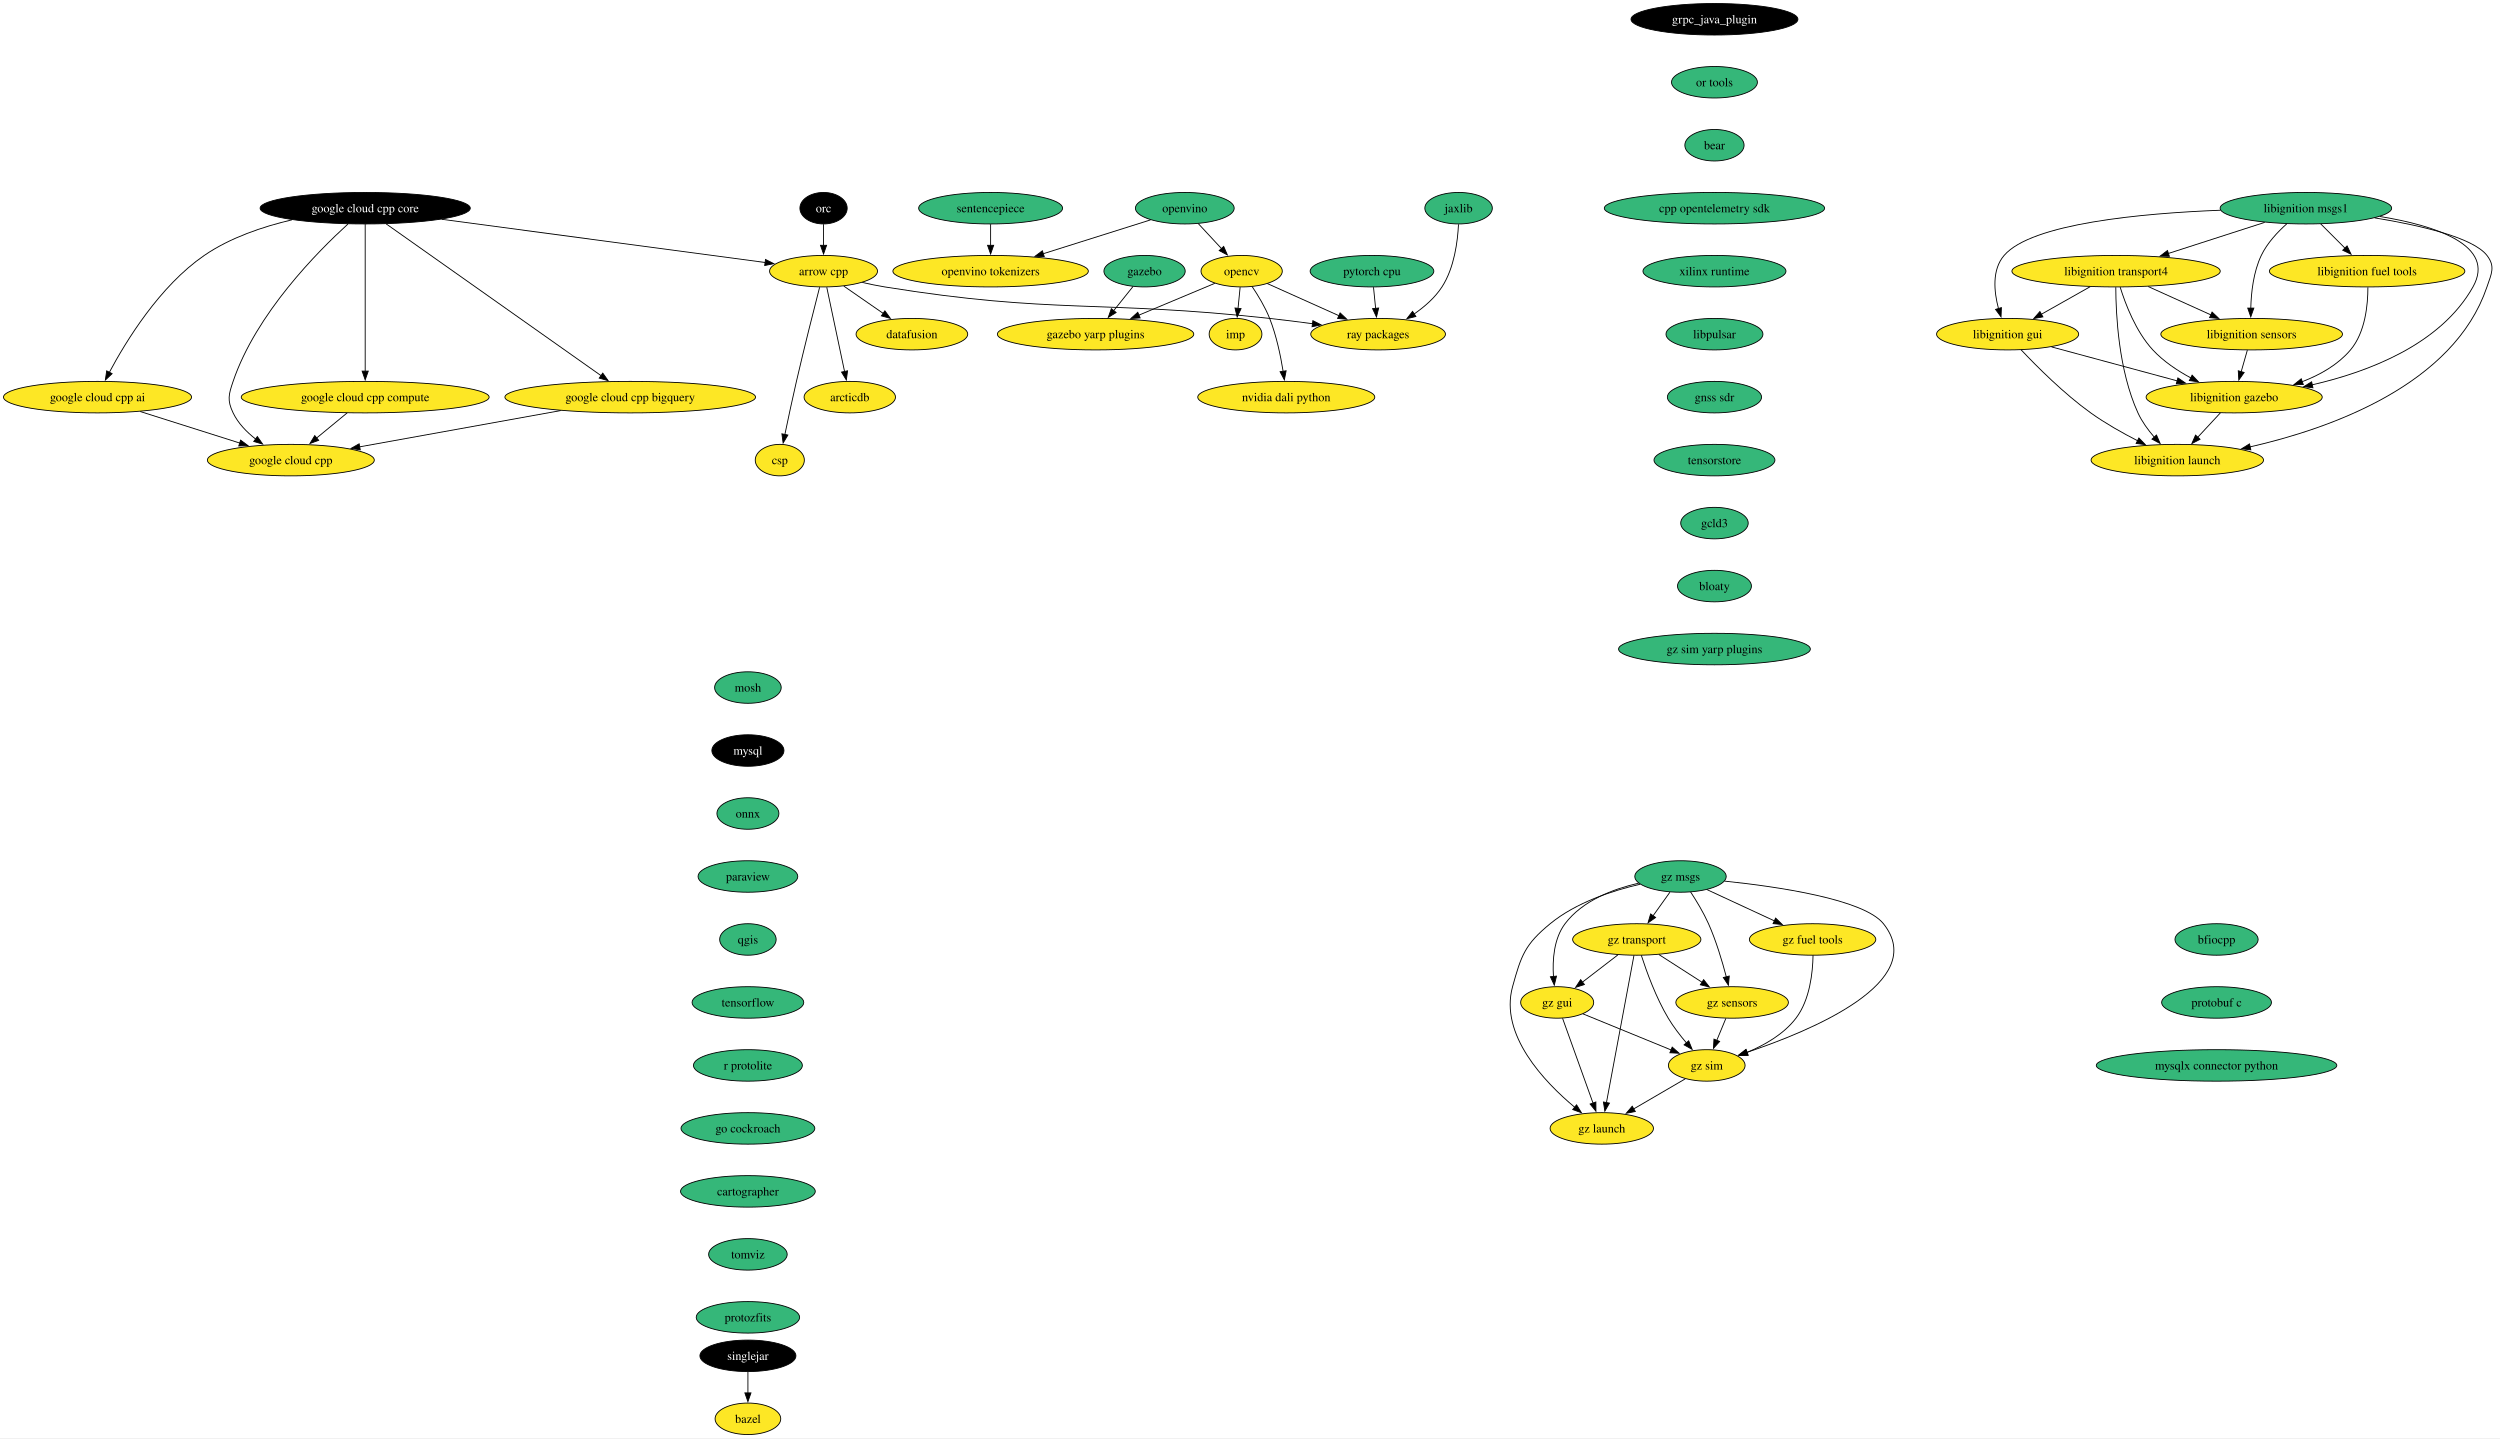
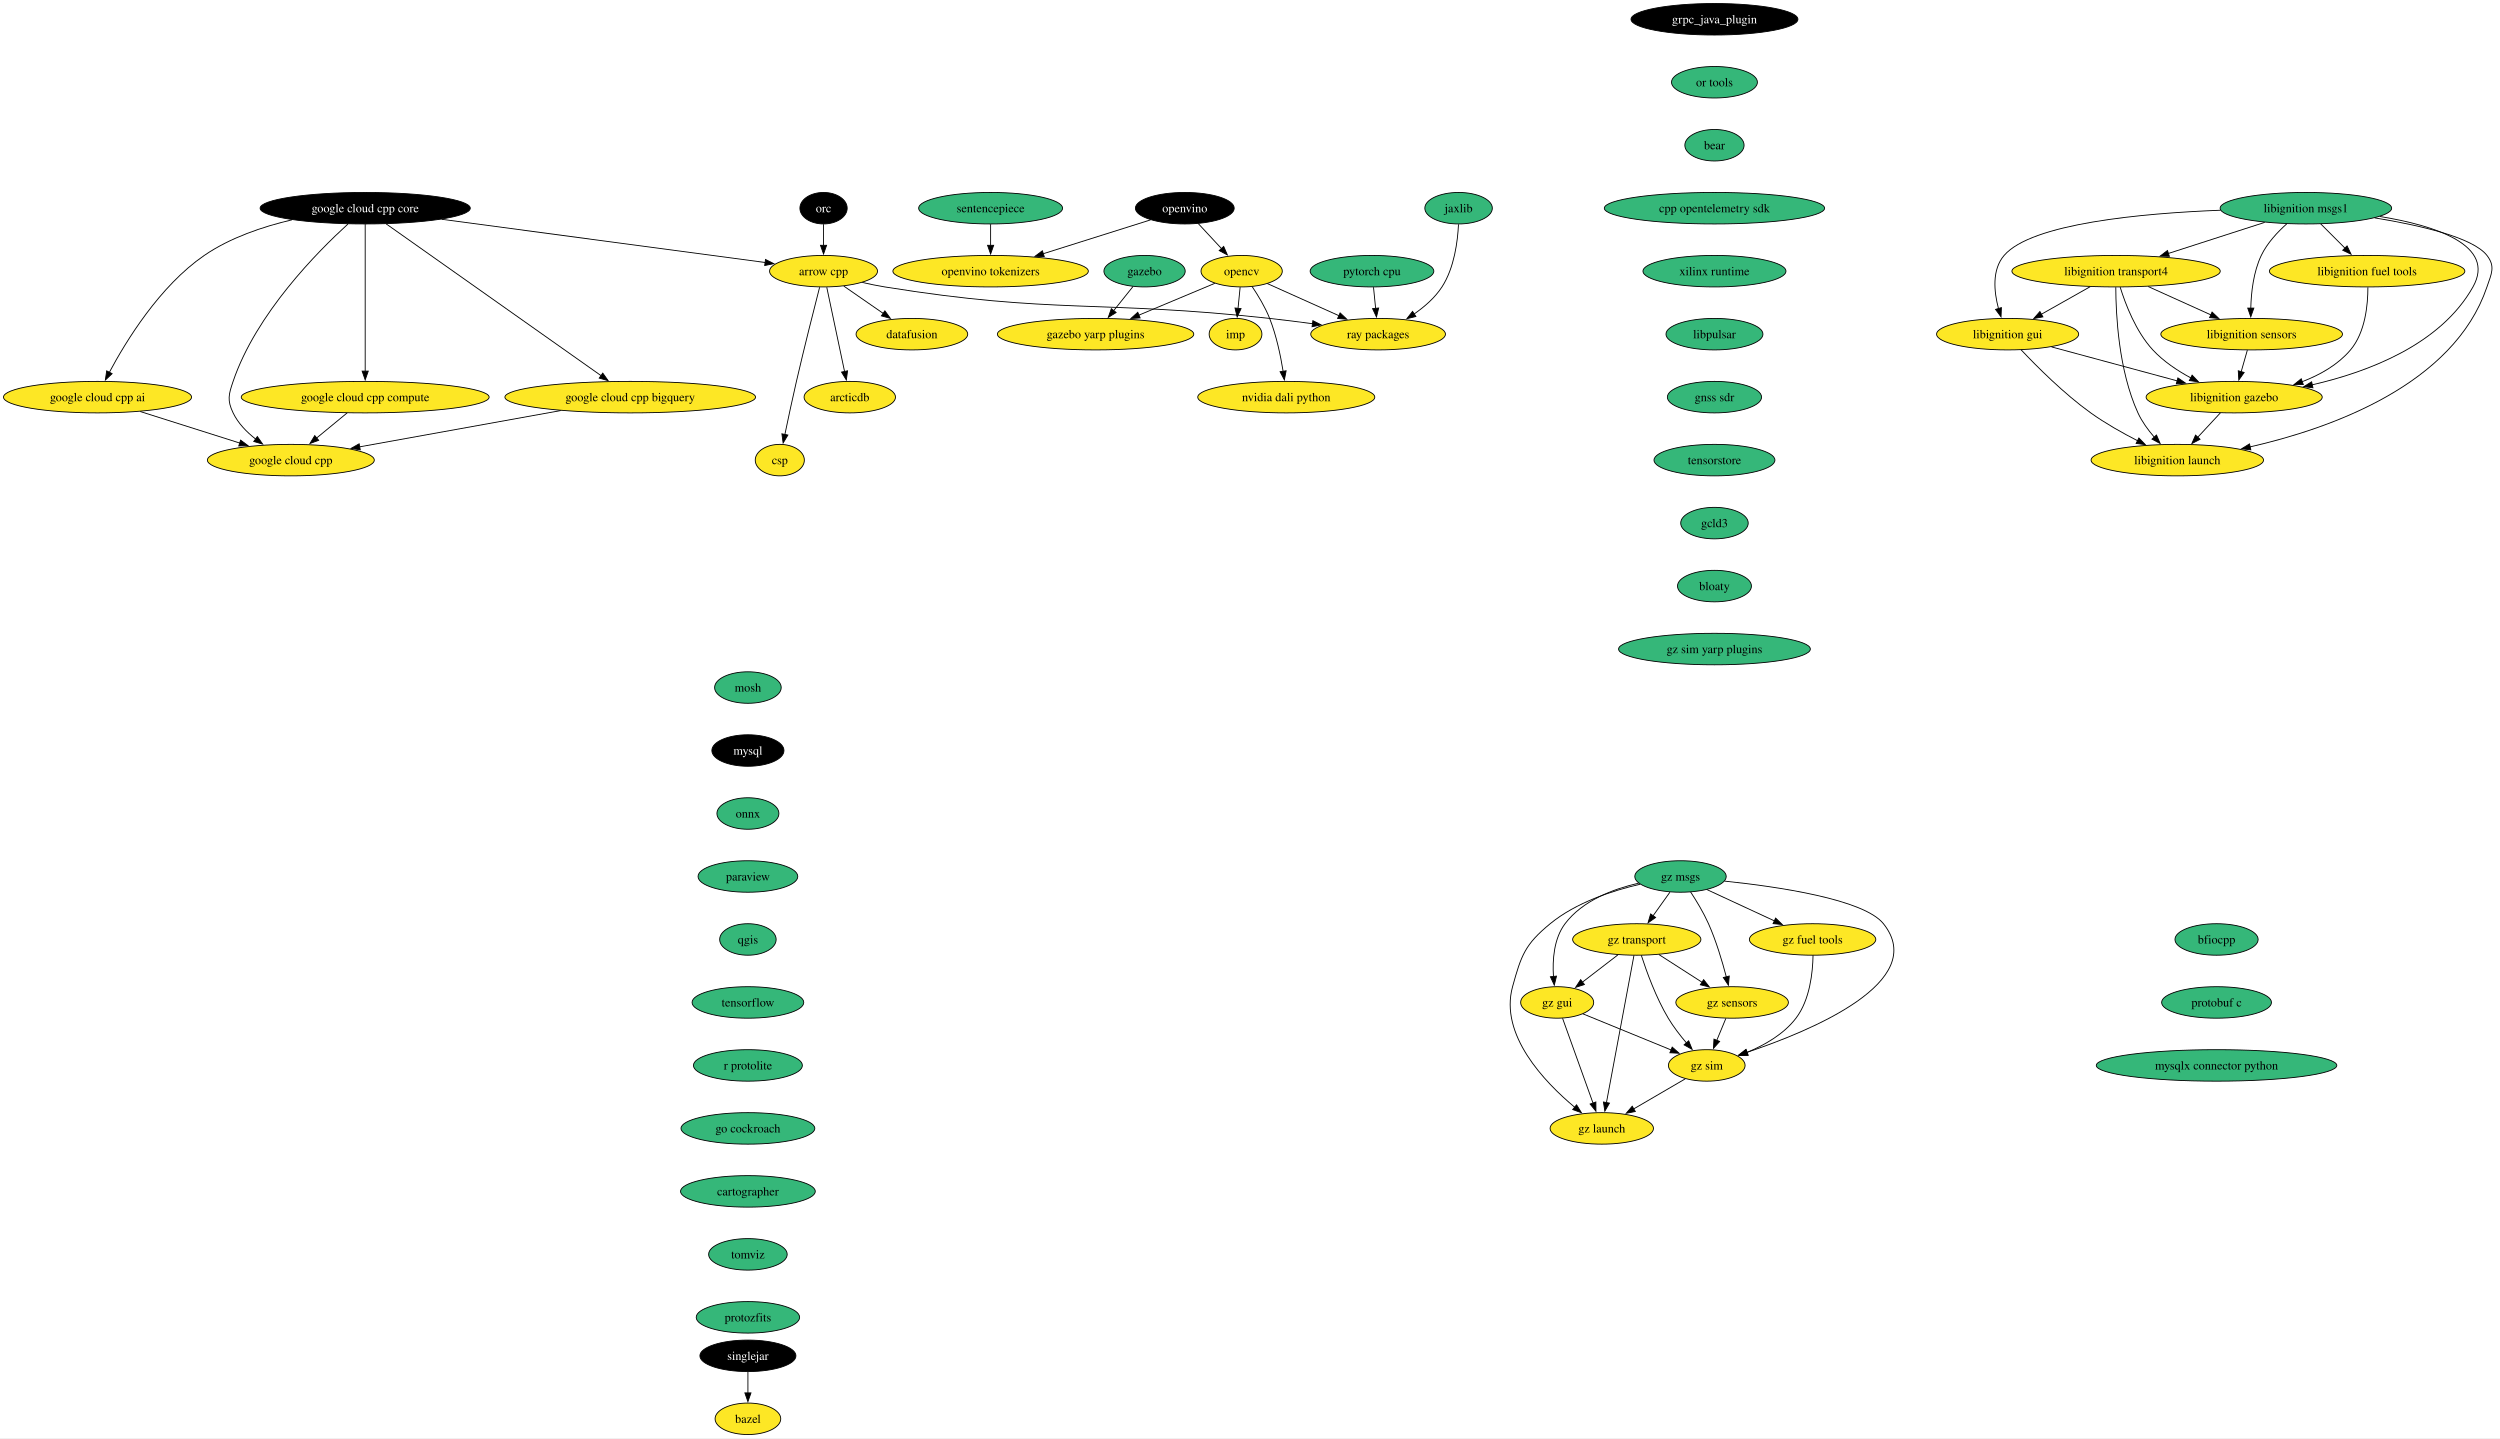
<svg xmlns="http://www.w3.org/2000/svg" xmlns:xlink="http://www.w3.org/1999/xlink" width="2858pt" height="1644pt" viewBox="0.00 0.00 2858.08 1644.00">
  <g id="graph0" class="graph" transform="scale(1 1) rotate(0) translate(4 1640)">
    <polygon fill="white" stroke="none" points="-4,4 -4,-1640 2854.08,-1640 2854.08,4 -4,4" />
    <g id="node1" class="node">
      <g id="a_node1">
        <a xlink:href="https://github.com/conda-forge/arrow-cpp-feedstock" xlink:title="arrow cpp">
          <ellipse fill="#fde725" stroke="black" cx="937.5" cy="-1330" rx="61.73" ry="18" />
          <text text-anchor="middle" x="937.5" y="-1325.33" font-family="Times,serif" font-size="14.00">arrow cpp</text>
        </a>
      </g>
    </g>
    <g id="node2" class="node">
      <g id="a_node2">
        <a xlink:href="https://github.com/conda-forge/ray-packages-feedstock" xlink:title="ray packages">
          <ellipse fill="#fde725" stroke="black" cx="1571.5" cy="-1258" rx="76.99" ry="18" />
          <text text-anchor="middle" x="1571.5" y="-1253.33" font-family="Times,serif" font-size="14.00">ray packages</text>
        </a>
      </g>
    </g>
    <g id="edge1" class="edge">
      <path fill="none" stroke="black" d="M981.73,-1317.15C990.23,-1315.19 999.11,-1313.35 1007.5,-1312 1201.21,-1280.75 1252.46,-1297.33 1447.5,-1276 1463.47,-1274.25 1480.56,-1272.1 1496.79,-1269.91" />
      <polygon fill="black" stroke="black" points="1496.93,-1273.43 1506.37,-1268.61 1495.99,-1266.49 1496.93,-1273.43" />
    </g>
    <g id="node3" class="node">
      <g id="a_node3">
        <a xlink:href="https://github.com/conda-forge/datafusion-feedstock" xlink:title="datafusion">
          <ellipse fill="#fde725" stroke="black" cx="1038.5" cy="-1258" rx="63.84" ry="18" />
          <text text-anchor="middle" x="1038.5" y="-1253.33" font-family="Times,serif" font-size="14.00">datafusion</text>
        </a>
      </g>
    </g>
    <g id="edge2" class="edge">
      <path fill="none" stroke="black" d="M960.67,-1312.94C974.05,-1303.67 991.09,-1291.86 1005.81,-1281.66" />
      <polygon fill="black" stroke="black" points="1007.62,-1284.66 1013.85,-1276.09 1003.63,-1278.91 1007.62,-1284.66" />
    </g>
    <g id="node4" class="node">
      <g id="a_node4">
        <a xlink:href="https://github.com/conda-forge/arcticdb-feedstock" xlink:title="arcticdb">
          <ellipse fill="#fde725" stroke="black" cx="967.5" cy="-1186" rx="52.26" ry="18" />
          <text text-anchor="middle" x="967.5" y="-1181.33" font-family="Times,serif" font-size="14.00">arcticdb</text>
        </a>
      </g>
    </g>
    <g id="edge3" class="edge">
      <path fill="none" stroke="black" d="M941.18,-1311.59C946.27,-1287.5 955.51,-1243.75 961.58,-1215.03" />
      <polygon fill="black" stroke="black" points="964.93,-1216.1 963.58,-1205.59 958.08,-1214.65 964.93,-1216.1" />
    </g>
    <g id="node5" class="node">
      <g id="a_node5">
        <a xlink:href="https://github.com/conda-forge/csp-feedstock" xlink:title="csp">
          <ellipse fill="#fde725" stroke="black" cx="887.5" cy="-1114" rx="28.06" ry="18" />
          <text text-anchor="middle" x="887.5" y="-1109.33" font-family="Times,serif" font-size="14.00">csp</text>
        </a>
      </g>
    </g>
    <g id="edge4" class="edge">
      <path fill="none" stroke="black" d="M933.01,-1311.65C926.81,-1287.56 915.4,-1242.56 906.5,-1204 901.83,-1183.74 896.94,-1160.78 893.29,-1143.26" />
      <polygon fill="black" stroke="black" points="896.74,-1142.66 891.29,-1133.58 889.89,-1144.08 896.74,-1142.66" />
    </g>
    <g id="node6" class="node">
      <g id="a_node6">
        <a xlink:href="https://github.com/conda-forge/bazel-feedstock" xlink:title="bazel">
          <ellipse fill="#fde725" stroke="black" cx="851.04" cy="-18" rx="37.53" ry="18" />
          <text text-anchor="middle" x="851.04" y="-13.32" font-family="Times,serif" font-size="14.00">bazel</text>
        </a>
      </g>
    </g>
    <g id="node7" class="node">
      <g id="a_node7">
        <a xlink:href="https://github.com/conda-forge/mosh-feedstock" xlink:title="mosh">
          <ellipse fill="#35b779" stroke="black" cx="851.04" cy="-854" rx="38.06" ry="18" />
          <text text-anchor="middle" x="851.04" y="-849.33" font-family="Times,serif" font-size="14.00">mosh</text>
        </a>
      </g>
    </g>
    <g id="node8" class="node">
      <g id="a_node8">
        <a xlink:href="https://github.com/conda-forge/mysql-feedstock" xlink:title="mysql">
          <ellipse fill="#000000" stroke="black" cx="851.04" cy="-782" rx="41.21" ry="18" />
          <text text-anchor="middle" x="851.04" y="-777.33" font-family="Times,serif" font-size="14.00" fill="white">mysql</text>
        </a>
      </g>
    </g>
    <g id="node9" class="node">
      <g id="a_node9">
        <a xlink:href="https://github.com/conda-forge/onnx-feedstock" xlink:title="onnx">
          <ellipse fill="#35b779" stroke="black" cx="851.04" cy="-710" rx="35.42" ry="18" />
          <text text-anchor="middle" x="851.04" y="-705.33" font-family="Times,serif" font-size="14.00">onnx</text>
        </a>
      </g>
    </g>
    <g id="node10" class="node">
      <g id="a_node10">
        <a xlink:href="https://github.com/conda-forge/paraview-feedstock" xlink:title="paraview">
          <ellipse fill="#35b779" stroke="black" cx="851.04" cy="-638" rx="57" ry="18" />
          <text text-anchor="middle" x="851.04" y="-633.33" font-family="Times,serif" font-size="14.00">paraview</text>
        </a>
      </g>
    </g>
    <g id="node15" class="node">
      <g id="a_node15">
        <a xlink:href="https://github.com/conda-forge/qgis-feedstock" xlink:title="qgis">
          <ellipse fill="#35b779" stroke="black" cx="851.04" cy="-566" rx="32.27" ry="18" />
          <text text-anchor="middle" x="851.04" y="-561.33" font-family="Times,serif" font-size="14.00">qgis</text>
        </a>
      </g>
    </g>
    <g id="node11" class="node">
      <g id="a_node11">
        <a xlink:href="https://github.com/conda-forge/opencv-feedstock" xlink:title="opencv">
          <ellipse fill="#fde725" stroke="black" cx="1415.5" cy="-1330" rx="46.47" ry="18" />
          <text text-anchor="middle" x="1415.5" y="-1325.33" font-family="Times,serif" font-size="14.00">opencv</text>
        </a>
      </g>
    </g>
    <g id="edge8" class="edge">
      <path fill="none" stroke="black" d="M1444.85,-1315.83C1467.88,-1305.5 1500.35,-1290.93 1526.65,-1279.13" />
      <polygon fill="black" stroke="black" points="1528.05,-1282.33 1535.74,-1275.05 1525.19,-1275.95 1528.05,-1282.33" />
    </g>
    <g id="node12" class="node">
      <g id="a_node12">
        <a xlink:href="https://github.com/conda-forge/imp-feedstock" xlink:title="imp">
          <ellipse fill="#fde725" stroke="black" cx="1408.5" cy="-1258" rx="30.16" ry="18" />
          <text text-anchor="middle" x="1408.5" y="-1253.33" font-family="Times,serif" font-size="14.00">imp</text>
        </a>
      </g>
    </g>
    <g id="edge9" class="edge">
      <path fill="none" stroke="black" d="M1413.77,-1311.7C1413.04,-1304.41 1412.18,-1295.73 1411.36,-1287.54" />
      <polygon fill="black" stroke="black" points="1414.84,-1287.21 1410.36,-1277.61 1407.88,-1287.91 1414.84,-1287.21" />
    </g>
    <g id="node13" class="node">
      <g id="a_node13">
        <a xlink:href="https://github.com/conda-forge/gazebo-yarp-plugins-feedstock" xlink:title="gazebo yarp plugins">
          <ellipse fill="#fde725" stroke="black" cx="1248.5" cy="-1258" rx="112.24" ry="18" />
          <text text-anchor="middle" x="1248.5" y="-1253.33" font-family="Times,serif" font-size="14.00">gazebo yarp plugins</text>
        </a>
      </g>
    </g>
    <g id="edge10" class="edge">
      <path fill="none" stroke="black" d="M1384.87,-1316.16C1360.58,-1305.98 1326.13,-1291.54 1297.94,-1279.72" />
      <polygon fill="black" stroke="black" points="1299.45,-1276.56 1288.87,-1275.92 1296.74,-1283.01 1299.45,-1276.56" />
    </g>
    <g id="node14" class="node">
      <g id="a_node14">
        <a xlink:href="https://github.com/conda-forge/nvidia-dali-python-feedstock" xlink:title="nvidia dali python">
          <ellipse fill="#fde725" stroke="black" cx="1466.5" cy="-1186" rx="101.19" ry="18" />
          <text text-anchor="middle" x="1466.5" y="-1181.33" font-family="Times,serif" font-size="14.00">nvidia dali python</text>
        </a>
      </g>
    </g>
    <g id="edge11" class="edge">
      <path fill="none" stroke="black" d="M1427.39,-1312.56C1434.19,-1302.46 1442.36,-1288.99 1447.5,-1276 1455.2,-1256.54 1460.02,-1233.4 1462.88,-1215.59" />
      <polygon fill="black" stroke="black" points="1466.34,-1216.12 1464.33,-1205.72 1459.41,-1215.1 1466.34,-1216.12" />
    </g>
    <g id="node16" class="node">
      <g id="a_node16">
        <a xlink:href="https://github.com/conda-forge/tensorflow-feedstock" xlink:title="tensorflow">
          <ellipse fill="#35b779" stroke="black" cx="851.04" cy="-494" rx="63.84" ry="18" />
          <text text-anchor="middle" x="851.04" y="-489.32" font-family="Times,serif" font-size="14.00">tensorflow</text>
        </a>
      </g>
    </g>
    <g id="node17" class="node">
      <g id="a_node17">
        <a xlink:href="https://github.com/conda-forge/r-protolite-feedstock" xlink:title="r protolite">
          <ellipse fill="#35b779" stroke="black" cx="851.04" cy="-422" rx="62.26" ry="18" />
          <text text-anchor="middle" x="851.04" y="-417.32" font-family="Times,serif" font-size="14.00">r protolite</text>
        </a>
      </g>
    </g>
    <g id="node18" class="node">
      <g id="a_node18">
        <a xlink:href="https://github.com/conda-forge/go-cockroach-feedstock" xlink:title="go cockroach">
          <ellipse fill="#35b779" stroke="black" cx="851.04" cy="-350" rx="76.46" ry="18" />
          <text text-anchor="middle" x="851.04" y="-345.32" font-family="Times,serif" font-size="14.00">go cockroach</text>
        </a>
      </g>
    </g>
    <g id="node31" class="node">
      <g id="a_node31">
        <a xlink:href="https://github.com/conda-forge/cartographer-feedstock" xlink:title="cartographer">
          <ellipse fill="#35b779" stroke="black" cx="851.04" cy="-278" rx="76.99" ry="18" />
          <text text-anchor="middle" x="851.04" y="-273.32" font-family="Times,serif" font-size="14.00">cartographer</text>
        </a>
      </g>
    </g>
    <g id="node19" class="node">
      <g id="a_node19">
        <a xlink:href="https://github.com/conda-forge/pytorch-cpu-feedstock" xlink:title="pytorch cpu">
          <ellipse fill="#35b779" stroke="black" cx="1564.5" cy="-1330" rx="70.68" ry="18" />
          <text text-anchor="middle" x="1564.5" y="-1325.33" font-family="Times,serif" font-size="14.00">pytorch cpu</text>
        </a>
      </g>
    </g>
    <g id="edge16" class="edge">
      <path fill="none" stroke="black" d="M1566.23,-1311.7C1566.96,-1304.41 1567.83,-1295.73 1568.65,-1287.54" />
      <polygon fill="black" stroke="black" points="1572.13,-1287.91 1569.64,-1277.61 1565.16,-1287.21 1572.13,-1287.91" />
    </g>
    <g id="node20" class="node">
      <g id="a_node20">
        <a xlink:href="https://github.com/conda-forge/orc-feedstock" xlink:title="orc">
          <ellipse fill="#000000" stroke="black" cx="937.5" cy="-1402" rx="27.01" ry="18" />
          <text text-anchor="middle" x="937.5" y="-1397.33" font-family="Times,serif" font-size="14.00" fill="white">orc</text>
        </a>
      </g>
    </g>
    <g id="edge17" class="edge">
      <path fill="none" stroke="black" d="M937.5,-1383.7C937.5,-1376.41 937.5,-1367.73 937.5,-1359.54" />
      <polygon fill="black" stroke="black" points="941,-1359.62 937.5,-1349.62 934,-1359.62 941,-1359.62" />
    </g>
    <g id="node21" class="node">
      <g id="a_node21">
        <a xlink:href="https://github.com/conda-forge/jaxlib-feedstock" xlink:title="jaxlib">
          <ellipse fill="#35b779" stroke="black" cx="1663.5" cy="-1402" rx="38.58" ry="18" />
          <text text-anchor="middle" x="1663.5" y="-1397.33" font-family="Times,serif" font-size="14.00">jaxlib</text>
        </a>
      </g>
    </g>
    <g id="edge18" class="edge">
      <path fill="none" stroke="black" d="M1663.39,-1383.54C1662.5,-1364.51 1658.71,-1333.85 1644.5,-1312 1636.49,-1299.67 1624.53,-1289.26 1612.6,-1281.01" />
      <polygon fill="black" stroke="black" points="1614.68,-1278.19 1604.39,-1275.69 1610.88,-1284.06 1614.68,-1278.19" />
    </g>
    <g id="node22" class="node">
      <g id="a_node22">
        <a xlink:href="https://github.com/conda-forge/libignition-transport4-feedstock" xlink:title="libignition transport4">
          <ellipse fill="#fde725" stroke="black" cx="2415.17" cy="-1330" rx="119.08" ry="18" />
          <text text-anchor="middle" x="2415.17" y="-1325.33" font-family="Times,serif" font-size="14.00">libignition transport4</text>
        </a>
      </g>
    </g>
    <g id="node23" class="node">
      <g id="a_node23">
        <a xlink:href="https://github.com/conda-forge/libignition-sensors-feedstock" xlink:title="libignition sensors">
          <ellipse fill="#fde725" stroke="black" cx="2570.17" cy="-1258" rx="103.82" ry="18" />
          <text text-anchor="middle" x="2570.17" y="-1253.33" font-family="Times,serif" font-size="14.00">libignition sensors</text>
        </a>
      </g>
    </g>
    <g id="edge19" class="edge">
      <path fill="none" stroke="black" d="M2451.91,-1312.41C2473.41,-1302.7 2500.77,-1290.34 2523.75,-1279.96" />
      <polygon fill="black" stroke="black" points="2524.92,-1283.28 2532.59,-1275.97 2522.04,-1276.9 2524.92,-1283.28" />
    </g>
    <g id="node24" class="node">
      <g id="a_node24">
        <a xlink:href="https://github.com/conda-forge/libignition-gui-feedstock" xlink:title="libignition gui">
          <ellipse fill="#fde725" stroke="black" cx="2291.17" cy="-1258" rx="81.2" ry="18" />
          <text text-anchor="middle" x="2291.17" y="-1253.33" font-family="Times,serif" font-size="14.00">libignition gui</text>
        </a>
      </g>
    </g>
    <g id="edge20" class="edge">
      <path fill="none" stroke="black" d="M2385.47,-1312.23C2368.74,-1302.79 2347.66,-1290.89 2329.68,-1280.74" />
      <polygon fill="black" stroke="black" points="2331.53,-1277.76 2321.1,-1275.89 2328.08,-1283.86 2331.53,-1277.76" />
    </g>
    <g id="node25" class="node">
      <g id="a_node25">
        <a xlink:href="https://github.com/conda-forge/libignition-gazebo-feedstock" xlink:title="libignition gazebo">
          <ellipse fill="#fde725" stroke="black" cx="2550.17" cy="-1186" rx="100.66" ry="18" />
          <text text-anchor="middle" x="2550.17" y="-1181.33" font-family="Times,serif" font-size="14.00">libignition gazebo</text>
        </a>
      </g>
    </g>
    <g id="edge21" class="edge">
      <path fill="none" stroke="black" d="M2419.84,-1311.8C2425.82,-1292.43 2437.79,-1260.94 2457.17,-1240 2469.29,-1226.91 2485.39,-1216.19 2500.79,-1207.89" />
      <polygon fill="black" stroke="black" points="2502.1,-1211.16 2509.41,-1203.49 2498.91,-1204.92 2502.1,-1211.16" />
    </g>
    <g id="node26" class="node">
      <g id="a_node26">
        <a xlink:href="https://github.com/conda-forge/libignition-launch-feedstock" xlink:title="libignition launch">
          <ellipse fill="#fde725" stroke="black" cx="2485.17" cy="-1114" rx="98.56" ry="18" />
          <text text-anchor="middle" x="2485.17" y="-1109.33" font-family="Times,serif" font-size="14.00">libignition launch</text>
        </a>
      </g>
    </g>
    <g id="edge22" class="edge">
      <path fill="none" stroke="black" d="M2414.84,-1311.68C2414.91,-1281.2 2417.94,-1216.62 2440.17,-1168 2444.75,-1158 2451.76,-1148.41 2458.9,-1140.2" />
      <polygon fill="black" stroke="black" points="2461.34,-1142.72 2465.56,-1133 2456.2,-1137.97 2461.34,-1142.72" />
    </g>
    <g id="edge23" class="edge">
      <path fill="none" stroke="black" d="M2565.23,-1239.7C2563.1,-1232.24 2560.55,-1223.32 2558.16,-1214.97" />
      <polygon fill="black" stroke="black" points="2561.59,-1214.21 2555.48,-1205.56 2554.86,-1216.14 2561.59,-1214.21" />
    </g>
    <g id="edge24" class="edge">
      <path fill="none" stroke="black" d="M2341.42,-1243.42C2382.37,-1232.35 2440.51,-1216.64 2485.04,-1204.6" />
      <polygon fill="black" stroke="black" points="2485.85,-1208.01 2494.59,-1202.02 2484.02,-1201.25 2485.85,-1208.01" />
    </g>
    <g id="edge25" class="edge">
      <path fill="none" stroke="black" d="M2306.52,-1240.18C2324.42,-1221.17 2355.5,-1190 2386.17,-1168 2402.86,-1156.03 2422.57,-1144.94 2440,-1136.03" />
      <polygon fill="black" stroke="black" points="2441.23,-1139.33 2448.6,-1131.72 2438.09,-1133.07 2441.23,-1139.33" />
    </g>
    <g id="edge26" class="edge">
      <path fill="none" stroke="black" d="M2534.44,-1168.05C2526.61,-1159.63 2517,-1149.28 2508.36,-1139.97" />
      <polygon fill="black" stroke="black" points="2511.16,-1137.84 2501.79,-1132.9 2506.03,-1142.61 2511.16,-1137.84" />
    </g>
    <g id="node27" class="node">
      <g id="a_node27">
        <a xlink:href="https://github.com/conda-forge/libignition-msgs1-feedstock" xlink:title="libignition msgs1">
          <ellipse fill="#35b779" stroke="black" cx="2632.17" cy="-1402" rx="98.03" ry="18" />
          <text text-anchor="middle" x="2632.17" y="-1397.33" font-family="Times,serif" font-size="14.00">libignition msgs1</text>
        </a>
      </g>
    </g>
    <g id="edge27" class="edge">
      <path fill="none" stroke="black" d="M2585.09,-1385.81C2552.81,-1375.4 2509.71,-1361.5 2475,-1350.3" />
      <polygon fill="black" stroke="black" points="2476.08,-1346.97 2465.49,-1347.23 2473.93,-1353.63 2476.08,-1346.97" />
    </g>
    <g id="edge28" class="edge">
      <path fill="none" stroke="black" d="M2610.39,-1384.2C2599.77,-1374.76 2587.87,-1362.06 2581.17,-1348 2572.21,-1329.18 2569.61,-1305.7 2569.17,-1287.59" />
      <polygon fill="black" stroke="black" points="2572.68,-1287.8 2569.16,-1277.8 2565.68,-1287.81 2572.68,-1287.8" />
    </g>
    <g id="edge29" class="edge">
      <path fill="none" stroke="black" d="M2534.63,-1399.69C2444.03,-1396.15 2318.55,-1384.56 2287.17,-1348 2273.09,-1331.59 2275.58,-1306.57 2280.74,-1287.23" />
      <polygon fill="black" stroke="black" points="2284.06,-1288.36 2283.64,-1277.78 2277.36,-1286.31 2284.06,-1288.36" />
    </g>
    <g id="edge30" class="edge">
      <path fill="none" stroke="black" d="M2716.8,-1392.52C2779.61,-1382.26 2850.08,-1359.93 2823.17,-1312 2786.27,-1246.25 2703.93,-1214.9 2639.27,-1200.06" />
      <polygon fill="black" stroke="black" points="2640.23,-1196.69 2629.71,-1197.97 2638.73,-1203.53 2640.23,-1196.69" />
    </g>
    <g id="edge31" class="edge">
      <path fill="none" stroke="black" d="M2710.8,-1390.94C2762.4,-1382.54 2823.19,-1368.59 2839.17,-1348 2848.98,-1335.36 2844.3,-1327.16 2839.17,-1312 2801.28,-1199.96 2660.41,-1150.11 2568.21,-1129.09" />
      <polygon fill="black" stroke="black" points="2569.22,-1125.73 2558.7,-1126.99 2567.71,-1132.56 2569.22,-1125.73" />
    </g>
    <g id="node28" class="node">
      <g id="a_node28">
        <a xlink:href="https://github.com/conda-forge/libignition-fuel-tools-feedstock" xlink:title="libignition fuel tools">
          <ellipse fill="#fde725" stroke="black" cx="2702.17" cy="-1330" rx="111.71" ry="18" />
          <text text-anchor="middle" x="2702.17" y="-1325.33" font-family="Times,serif" font-size="14.00">libignition fuel tools</text>
        </a>
      </g>
    </g>
    <g id="edge32" class="edge">
      <path fill="none" stroke="black" d="M2649.12,-1384.05C2657.42,-1375.75 2667.59,-1365.58 2676.8,-1356.38" />
      <polygon fill="black" stroke="black" points="2679.23,-1358.89 2683.83,-1349.35 2674.28,-1353.94 2679.23,-1358.89" />
    </g>
    <g id="edge33" class="edge">
      <path fill="none" stroke="black" d="M2703.05,-1311.52C2703.09,-1291.89 2700.19,-1260.16 2683.17,-1240 2668.91,-1223.1 2648.49,-1211.54 2627.92,-1203.66" />
      <polygon fill="black" stroke="black" points="2629.2,-1200.4 2618.61,-1200.36 2626.87,-1207 2629.2,-1200.4" />
    </g>
    <g id="node29" class="node">
      <g id="a_node29">
        <a xlink:href="https://github.com/conda-forge/gazebo-feedstock" xlink:title="gazebo">
          <ellipse fill="#35b779" stroke="black" cx="1304.5" cy="-1330" rx="46.47" ry="18" />
          <text text-anchor="middle" x="1304.5" y="-1325.33" font-family="Times,serif" font-size="14.00">gazebo</text>
        </a>
      </g>
    </g>
    <g id="edge34" class="edge">
      <path fill="none" stroke="black" d="M1291.23,-1312.41C1284.63,-1304.16 1276.51,-1294.01 1269.12,-1284.78" />
      <polygon fill="black" stroke="black" points="1271.99,-1282.76 1263.01,-1277.14 1266.53,-1287.13 1271.99,-1282.76" />
    </g>
    <g id="node30" class="node">
      <g id="a_node30">
        <a xlink:href="https://github.com/conda-forge/google-cloud-cpp-feedstock" xlink:title="google cloud cpp">
          <ellipse fill="#fde725" stroke="black" cx="328.5" cy="-1114" rx="95.4" ry="18" />
          <text text-anchor="middle" x="328.5" y="-1109.33" font-family="Times,serif" font-size="14.00">google cloud cpp</text>
        </a>
      </g>
    </g>
    <g id="node32" class="node">
      <g id="a_node32">
        <a xlink:href="https://github.com/conda-forge/tomviz-feedstock" xlink:title="tomviz">
          <ellipse fill="#35b779" stroke="black" cx="851.04" cy="-206" rx="44.9" ry="18" />
          <text text-anchor="middle" x="851.04" y="-201.33" font-family="Times,serif" font-size="14.00">tomviz</text>
        </a>
      </g>
    </g>
    <g id="node35" class="node">
      <g id="a_node35">
        <a xlink:href="https://github.com/conda-forge/protozfits-feedstock" xlink:title="protozfits">
          <ellipse fill="#35b779" stroke="black" cx="851.04" cy="-134" rx="59.1" ry="18" />
          <text text-anchor="middle" x="851.04" y="-129.32" font-family="Times,serif" font-size="14.00">protozfits</text>
        </a>
      </g>
    </g>
    <g id="node33" class="node">
      <g id="a_node33">
        <a xlink:href="https://github.com/conda-forge/sentencepiece-feedstock" xlink:title="sentencepiece">
          <ellipse fill="#35b779" stroke="black" cx="1128.5" cy="-1402" rx="82.25" ry="18" />
          <text text-anchor="middle" x="1128.5" y="-1397.33" font-family="Times,serif" font-size="14.00">sentencepiece</text>
        </a>
      </g>
    </g>
    <g id="node34" class="node">
      <g id="a_node34">
        <a xlink:href="https://github.com/conda-forge/openvino-tokenizers-feedstock" xlink:title="openvino tokenizers">
          <ellipse fill="#fde725" stroke="black" cx="1128.5" cy="-1330" rx="111.71" ry="18" />
          <text text-anchor="middle" x="1128.5" y="-1325.33" font-family="Times,serif" font-size="14.00">openvino tokenizers</text>
        </a>
      </g>
    </g>
    <g id="edge37" class="edge">
      <path fill="none" stroke="black" d="M1128.5,-1383.7C1128.5,-1376.41 1128.5,-1367.73 1128.5,-1359.54" />
      <polygon fill="black" stroke="black" points="1132,-1359.62 1128.5,-1349.62 1125,-1359.62 1132,-1359.62" />
    </g>
    <g id="node36" class="node">
      <g id="a_node36">
        <a xlink:href="https://github.com/conda-forge/grpc_java_plugin-feedstock" xlink:title="grpc_java_plugin">
          <ellipse fill="#000000" stroke="black" cx="1956.03" cy="-1618" rx="95.4" ry="18" />
          <text text-anchor="middle" x="1956.03" y="-1613.33" font-family="Times,serif" font-size="14.00" fill="white">grpc_java_plugin</text>
        </a>
      </g>
    </g>
    <g id="node37" class="node">
      <g id="a_node37">
        <a xlink:href="https://github.com/conda-forge/or-tools-feedstock" xlink:title="or tools">
          <ellipse fill="#35b779" stroke="black" cx="1956.03" cy="-1546" rx="49.1" ry="18" />
          <text text-anchor="middle" x="1956.03" y="-1541.33" font-family="Times,serif" font-size="14.00">or tools</text>
        </a>
      </g>
    </g>
    <g id="node38" class="node">
      <g id="a_node38">
        <a xlink:href="https://github.com/conda-forge/bear-feedstock" xlink:title="bear">
          <ellipse fill="#35b779" stroke="black" cx="1956.03" cy="-1474" rx="33.85" ry="18" />
          <text text-anchor="middle" x="1956.03" y="-1469.33" font-family="Times,serif" font-size="14.00">bear</text>
        </a>
      </g>
    </g>
    <g id="node39" class="node">
      <g id="a_node39">
        <a xlink:href="https://github.com/conda-forge/cpp-opentelemetry-sdk-feedstock" xlink:title="cpp opentelemetry sdk">
          <ellipse fill="#35b779" stroke="black" cx="1956.03" cy="-1402" rx="125.92" ry="18" />
          <text text-anchor="middle" x="1956.03" y="-1397.33" font-family="Times,serif" font-size="14.00">cpp opentelemetry sdk</text>
        </a>
      </g>
    </g>
    <g id="node40" class="node">
      <g id="a_node40">
        <a xlink:href="https://github.com/conda-forge/xilinx-runtime-feedstock" xlink:title="xilinx runtime">
          <ellipse fill="#35b779" stroke="black" cx="1956.03" cy="-1330" rx="81.72" ry="18" />
          <text text-anchor="middle" x="1956.03" y="-1325.33" font-family="Times,serif" font-size="14.00">xilinx runtime</text>
        </a>
      </g>
    </g>
    <g id="node42" class="node">
      <g id="a_node42">
        <a xlink:href="https://github.com/conda-forge/libpulsar-feedstock" xlink:title="libpulsar">
          <ellipse fill="#35b779" stroke="black" cx="1956.03" cy="-1258" rx="55.42" ry="18" />
          <text text-anchor="middle" x="1956.03" y="-1253.33" font-family="Times,serif" font-size="14.00">libpulsar</text>
        </a>
      </g>
    </g>
    <g id="node41" class="node">
      <g id="a_node41">
        <a xlink:href="https://github.com/conda-forge/singlejar-feedstock" xlink:title="singlejar">
          <ellipse fill="#000000" stroke="black" cx="851.04" cy="-90" rx="54.89" ry="18" />
          <text text-anchor="middle" x="851.04" y="-85.33" font-family="Times,serif" font-size="14.00" fill="white">singlejar</text>
        </a>
      </g>
    </g>
    <g id="edge43" class="edge">
      <path fill="none" stroke="black" d="M851.04,-71.7C851.04,-64.41 851.04,-55.73 851.04,-47.54" />
      <polygon fill="black" stroke="black" points="854.54,-47.62 851.04,-37.62 847.54,-47.62 854.54,-47.62" />
    </g>
    <g id="node51" class="node">
      <g id="a_node51">
        <a xlink:href="https://github.com/conda-forge/gnss-sdr-feedstock" xlink:title="gnss sdr">
          <ellipse fill="#35b779" stroke="black" cx="1956.03" cy="-1186" rx="53.84" ry="18" />
          <text text-anchor="middle" x="1956.03" y="-1181.33" font-family="Times,serif" font-size="14.00">gnss sdr</text>
        </a>
      </g>
    </g>
    <g id="node43" class="node">
      <g id="a_node43">
        <a xlink:href="https://github.com/conda-forge/gz-msgs-feedstock" xlink:title="gz msgs">
          <ellipse fill="#35b779" stroke="black" cx="1917.21" cy="-638" rx="52.26" ry="18" />
          <text text-anchor="middle" x="1917.21" y="-633.33" font-family="Times,serif" font-size="14.00">gz msgs</text>
        </a>
      </g>
    </g>
    <g id="node44" class="node">
      <g id="a_node44">
        <a xlink:href="https://github.com/conda-forge/gz-transport-feedstock" xlink:title="gz transport">
          <ellipse fill="#fde725" stroke="black" cx="1867.21" cy="-566" rx="73.3" ry="18" />
          <text text-anchor="middle" x="1867.21" y="-561.33" font-family="Times,serif" font-size="14.00">gz transport</text>
        </a>
      </g>
    </g>
    <g id="edge45" class="edge">
      <path fill="none" stroke="black" d="M1905.11,-620.05C1899.34,-611.97 1892.3,-602.12 1885.87,-593.11" />
      <polygon fill="black" stroke="black" points="1888.75,-591.12 1880.09,-585.02 1883.05,-595.19 1888.75,-591.12" />
    </g>
    <g id="node45" class="node">
      <g id="a_node45">
        <a xlink:href="https://github.com/conda-forge/gz-fuel-tools-feedstock" xlink:title="gz fuel tools">
          <ellipse fill="#fde725" stroke="black" cx="2068.21" cy="-566" rx="72.25" ry="18" />
          <text text-anchor="middle" x="2068.21" y="-561.33" font-family="Times,serif" font-size="14.00">gz fuel tools</text>
        </a>
      </g>
    </g>
    <g id="edge46" class="edge">
      <path fill="none" stroke="black" d="M1947.41,-623C1969.55,-612.74 1999.94,-598.65 2024.7,-587.17" />
      <polygon fill="black" stroke="black" points="2025.95,-590.45 2033.55,-583.07 2023.01,-584.1 2025.95,-590.45" />
    </g>
    <g id="node46" class="node">
      <g id="a_node46">
        <a xlink:href="https://github.com/conda-forge/gz-gui-feedstock" xlink:title="gz gui">
          <ellipse fill="#fde725" stroke="black" cx="1776.21" cy="-494" rx="41.74" ry="18" />
          <text text-anchor="middle" x="1776.21" y="-489.32" font-family="Times,serif" font-size="14.00">gz gui</text>
        </a>
      </g>
    </g>
    <g id="edge47" class="edge">
      <path fill="none" stroke="black" d="M1869.4,-630.38C1840.34,-623.73 1805.11,-610.45 1785.21,-584 1772.36,-566.92 1770.73,-542.47 1771.97,-523.53" />
      <polygon fill="black" stroke="black" points="1775.43,-524.08 1772.92,-513.78 1768.46,-523.39 1775.43,-524.08" />
    </g>
    <g id="node47" class="node">
      <g id="a_node47">
        <a xlink:href="https://github.com/conda-forge/gz-sensors-feedstock" xlink:title="gz sensors">
          <ellipse fill="#fde725" stroke="black" cx="1976.21" cy="-494" rx="64.36" ry="18" />
          <text text-anchor="middle" x="1976.21" y="-489.32" font-family="Times,serif" font-size="14.00">gz sensors</text>
        </a>
      </g>
    </g>
    <g id="edge48" class="edge">
      <path fill="none" stroke="black" d="M1928.71,-620.4C1935.37,-610.23 1943.53,-596.77 1949.21,-584 1957.95,-564.37 1964.9,-541.1 1969.56,-523.28" />
      <polygon fill="black" stroke="black" points="1972.94,-524.2 1971.98,-513.65 1966.15,-522.5 1972.94,-524.2" />
    </g>
    <g id="node48" class="node">
      <g id="a_node48">
        <a xlink:href="https://github.com/conda-forge/gz-sim-feedstock" xlink:title="gz sim">
          <ellipse fill="#fde725" stroke="black" cx="1947.21" cy="-422" rx="43.84" ry="18" />
          <text text-anchor="middle" x="1947.21" y="-417.32" font-family="Times,serif" font-size="14.00">gz sim</text>
        </a>
      </g>
    </g>
    <g id="edge49" class="edge">
      <path fill="none" stroke="black" d="M1967.54,-632.71C2028.82,-626.32 2126.93,-611.94 2149.21,-584 2201.98,-517.83 2067.17,-461.72 1992.67,-436.8" />
      <polygon fill="black" stroke="black" points="1994.18,-433.61 1983.58,-433.83 1992,-440.27 1994.18,-433.61" />
    </g>
    <g id="node49" class="node">
      <g id="a_node49">
        <a xlink:href="https://github.com/conda-forge/gz-launch-feedstock" xlink:title="gz launch">
          <ellipse fill="#fde725" stroke="black" cx="1827.21" cy="-350" rx="59.1" ry="18" />
          <text text-anchor="middle" x="1827.21" y="-345.32" font-family="Times,serif" font-size="14.00">gz launch</text>
        </a>
      </g>
    </g>
    <g id="edge50" class="edge">
      <path fill="none" stroke="black" d="M1871.12,-629.16C1839.41,-621.85 1797.82,-608.29 1768.21,-584 1739.4,-560.36 1735.13,-547.93 1725.21,-512 1710.08,-457.16 1761.28,-403.36 1796.54,-373.94" />
      <polygon fill="black" stroke="black" points="1798.37,-376.97 1803.94,-367.95 1793.96,-371.53 1798.37,-376.97" />
    </g>
    <g id="edge51" class="edge">
      <path fill="none" stroke="black" d="M1845.65,-548.41C1833.55,-539.11 1818.3,-527.38 1805.18,-517.28" />
      <polygon fill="black" stroke="black" points="1807.33,-514.52 1797.27,-511.2 1803.06,-520.07 1807.33,-514.52" />
    </g>
    <g id="edge52" class="edge">
      <path fill="none" stroke="black" d="M1892.49,-548.76C1907.18,-539.33 1925.89,-527.32 1941.89,-517.04" />
      <polygon fill="black" stroke="black" points="1943.65,-520.07 1950.17,-511.72 1939.87,-514.18 1943.65,-520.07" />
    </g>
    <g id="edge53" class="edge">
      <path fill="none" stroke="black" d="M1872.39,-547.87C1878.36,-529.39 1889.19,-499.46 1903.21,-476 1909.13,-466.1 1916.84,-456.13 1924.15,-447.55" />
      <polygon fill="black" stroke="black" points="1926.54,-450.13 1930.52,-440.32 1921.29,-445.5 1926.54,-450.13" />
    </g>
    <g id="edge54" class="edge">
      <path fill="none" stroke="black" d="M1864.01,-547.85C1857.15,-511.14 1840.98,-424.66 1832.55,-379.53" />
      <polygon fill="black" stroke="black" points="1835.99,-378.91 1830.71,-369.72 1829.11,-380.19 1835.99,-378.91" />
    </g>
    <g id="edge55" class="edge">
      <path fill="none" stroke="black" d="M2068.72,-547.82C2068.42,-528.47 2065.2,-496.99 2049.21,-476 2035.27,-457.7 2013.2,-445.13 1993.15,-436.85" />
      <polygon fill="black" stroke="black" points="1994.6,-433.65 1984.01,-433.33 1992.09,-440.19 1994.6,-433.65" />
    </g>
    <g id="edge56" class="edge">
      <path fill="none" stroke="black" d="M1805.61,-480.97C1833.46,-469.57 1875.52,-452.35 1906.57,-439.64" />
      <polygon fill="black" stroke="black" points="1907.72,-442.95 1915.65,-435.92 1905.07,-436.47 1907.72,-442.95" />
    </g>
    <g id="edge57" class="edge">
      <path fill="none" stroke="black" d="M1782.37,-475.87C1791.02,-451.78 1806.89,-407.6 1817.24,-378.77" />
      <polygon fill="black" stroke="black" points="1820.44,-380.21 1820.53,-369.61 1813.85,-377.84 1820.44,-380.21" />
    </g>
    <g id="edge58" class="edge">
      <path fill="none" stroke="black" d="M1969.05,-475.7C1965.92,-468.15 1962.18,-459.12 1958.68,-450.68" />
      <polygon fill="black" stroke="black" points="1961.94,-449.4 1954.88,-441.5 1955.47,-452.08 1961.94,-449.4" />
    </g>
    <g id="edge59" class="edge">
      <path fill="none" stroke="black" d="M1922.64,-406.67C1905.67,-396.77 1882.8,-383.43 1863.71,-372.29" />
      <polygon fill="black" stroke="black" points="1865.55,-369.31 1855.15,-367.29 1862.02,-375.36 1865.55,-369.31" />
    </g>
    <g id="node50" class="node">
      <g id="a_node50">
        <a xlink:href="https://github.com/conda-forge/openvino-feedstock" xlink:title="openvino">
-           <ellipse fill="#35b779" stroke="black" cx="1350.5" cy="-1402" rx="56.47" ry="18" />
-           <text text-anchor="middle" x="1350.5" y="-1397.33" font-family="Times,serif" font-size="14.00">openvino</text>
+           <ellipse fill="#000000" stroke="black" cx="1350.5" cy="-1402" rx="56.47" ry="18" />
+           <text text-anchor="middle" x="1350.5" y="-1397.33" font-family="Times,serif" font-size="14.00" fill="white">openvino</text>
        </a>
      </g>
    </g>
    <g id="edge60" class="edge">
      <path fill="none" stroke="black" d="M1365.91,-1384.41C1373.84,-1375.87 1383.67,-1365.28 1392.49,-1355.79" />
      <polygon fill="black" stroke="black" points="1394.94,-1358.29 1399.18,-1348.58 1389.81,-1353.53 1394.94,-1358.29" />
    </g>
    <g id="edge61" class="edge">
      <path fill="none" stroke="black" d="M1311.33,-1388.65C1277.38,-1377.94 1227.72,-1362.29 1188.73,-1349.99" />
      <polygon fill="black" stroke="black" points="1189.81,-1346.66 1179.22,-1346.99 1187.7,-1353.34 1189.81,-1346.66" />
    </g>
    <g id="node52" class="node">
      <g id="a_node52">
        <a xlink:href="https://github.com/conda-forge/tensorstore-feedstock" xlink:title="tensorstore">
          <ellipse fill="#35b779" stroke="black" cx="1956.03" cy="-1114" rx="69.1" ry="18" />
          <text text-anchor="middle" x="1956.03" y="-1109.33" font-family="Times,serif" font-size="14.00">tensorstore</text>
        </a>
      </g>
    </g>
    <g id="node53" class="node">
      <g id="a_node53">
        <a xlink:href="https://github.com/conda-forge/gcld3-feedstock" xlink:title="gcld3">
          <ellipse fill="#35b779" stroke="black" cx="1956.03" cy="-1042" rx="38.58" ry="18" />
          <text text-anchor="middle" x="1956.03" y="-1037.33" font-family="Times,serif" font-size="14.00">gcld3</text>
        </a>
      </g>
    </g>
    <g id="node54" class="node">
      <g id="a_node54">
        <a xlink:href="https://github.com/conda-forge/bloaty-feedstock" xlink:title="bloaty">
          <ellipse fill="#35b779" stroke="black" cx="1956.03" cy="-970" rx="42.26" ry="18" />
          <text text-anchor="middle" x="1956.03" y="-965.33" font-family="Times,serif" font-size="14.00">bloaty</text>
        </a>
      </g>
    </g>
    <g id="node59" class="node">
      <g id="a_node59">
        <a xlink:href="https://github.com/conda-forge/gz-sim-yarp-plugins-feedstock" xlink:title="gz sim yarp plugins">
          <ellipse fill="#35b779" stroke="black" cx="1956.03" cy="-898" rx="109.61" ry="18" />
          <text text-anchor="middle" x="1956.03" y="-893.33" font-family="Times,serif" font-size="14.00">gz sim yarp plugins</text>
        </a>
      </g>
    </g>
    <g id="node55" class="node">
      <g id="a_node55">
        <a xlink:href="https://github.com/conda-forge/google-cloud-cpp-core-feedstock" xlink:title="google cloud cpp core">
          <ellipse fill="#000000" stroke="black" cx="413.5" cy="-1402" rx="120.13" ry="18" />
          <text text-anchor="middle" x="413.5" y="-1397.33" font-family="Times,serif" font-size="14.00" fill="white">google cloud cpp core</text>
        </a>
      </g>
    </g>
    <g id="edge66" class="edge">
      <path fill="none" stroke="black" d="M500.91,-1389.32C605.04,-1375.41 776.68,-1352.48 870.74,-1339.92" />
      <polygon fill="black" stroke="black" points="871.14,-1343.4 880.59,-1338.6 870.21,-1336.46 871.14,-1343.4" />
    </g>
    <g id="edge67" class="edge">
      <path fill="none" stroke="black" d="M393.81,-1383.93C359.24,-1352.5 288.8,-1281.54 262.5,-1204 257.36,-1188.85 255.59,-1182.43 262.5,-1168 268.2,-1156.11 278.01,-1146.05 288.36,-1137.99" />
      <polygon fill="black" stroke="black" points="290.18,-1140.98 296.26,-1132.31 286.1,-1135.3 290.18,-1140.98" />
    </g>
    <g id="node56" class="node">
      <g id="a_node56">
        <a xlink:href="https://github.com/conda-forge/google-cloud-cpp-compute-feedstock" xlink:title="google cloud cpp compute">
          <ellipse fill="#fde725" stroke="black" cx="413.5" cy="-1186" rx="141.7" ry="18" />
          <text text-anchor="middle" x="413.5" y="-1181.33" font-family="Times,serif" font-size="14.00">google cloud cpp compute</text>
        </a>
      </g>
    </g>
    <g id="edge68" class="edge">
      <path fill="none" stroke="black" d="M413.5,-1383.85C413.5,-1347.14 413.5,-1260.66 413.5,-1215.53" />
      <polygon fill="black" stroke="black" points="417,-1215.75 413.5,-1205.75 410,-1215.75 417,-1215.75" />
    </g>
    <g id="node57" class="node">
      <g id="a_node57">
        <a xlink:href="https://github.com/conda-forge/google-cloud-cpp-bigquery-feedstock" xlink:title="google cloud cpp bigquery">
          <ellipse fill="#fde725" stroke="black" cx="716.5" cy="-1186" rx="143.28" ry="18" />
          <text text-anchor="middle" x="716.5" y="-1181.33" font-family="Times,serif" font-size="14.00">google cloud cpp bigquery</text>
        </a>
      </g>
    </g>
    <g id="edge69" class="edge">
      <path fill="none" stroke="black" d="M437.53,-1384.03C491.34,-1346.02 621.62,-1254.01 683.2,-1210.52" />
      <polygon fill="black" stroke="black" points="685.09,-1213.47 691.24,-1204.85 681.05,-1207.76 685.09,-1213.47" />
    </g>
    <g id="node58" class="node">
      <g id="a_node58">
        <a xlink:href="https://github.com/conda-forge/google-cloud-cpp-ai-feedstock" xlink:title="google cloud cpp ai">
          <ellipse fill="#fde725" stroke="black" cx="107.5" cy="-1186" rx="107.5" ry="18" />
          <text text-anchor="middle" x="107.5" y="-1181.33" font-family="Times,serif" font-size="14.00">google cloud cpp ai</text>
        </a>
      </g>
    </g>
    <g id="edge70" class="edge">
      <path fill="none" stroke="black" d="M329.8,-1388.71C296.48,-1380.92 259.11,-1368.31 229.5,-1348 178.58,-1313.05 139.98,-1249.99 120.85,-1214.04" />
      <polygon fill="black" stroke="black" points="124.17,-1212.84 116.46,-1205.58 117.96,-1216.07 124.17,-1212.84" />
    </g>
    <g id="edge71" class="edge">
      <path fill="none" stroke="black" d="M392.93,-1168.05C382.46,-1159.43 369.55,-1148.8 358.04,-1139.32" />
      <polygon fill="black" stroke="black" points="360.3,-1136.65 350.35,-1132.99 355.85,-1142.05 360.3,-1136.65" />
    </g>
    <g id="edge72" class="edge">
      <path fill="none" stroke="black" d="M637.05,-1170.67C569.88,-1158.55 474.16,-1141.28 407.21,-1129.2" />
      <polygon fill="black" stroke="black" points="407.84,-1125.76 397.37,-1127.43 406.59,-1132.65 407.84,-1125.76" />
    </g>
    <g id="edge73" class="edge">
      <path fill="none" stroke="black" d="M156.28,-1169.55C189.91,-1158.9 234.79,-1144.68 270.3,-1133.44" />
      <polygon fill="black" stroke="black" points="271.07,-1136.86 279.55,-1130.51 268.96,-1130.19 271.07,-1136.86" />
    </g>
    <g id="node60" class="node">
      <g id="a_node60">
        <a xlink:href="https://github.com/conda-forge/bfiocpp-feedstock" xlink:title="bfiocpp">
          <ellipse fill="#35b779" stroke="black" cx="2530.03" cy="-566" rx="47.53" ry="18" />
          <text text-anchor="middle" x="2530.03" y="-561.33" font-family="Times,serif" font-size="14.00">bfiocpp</text>
        </a>
      </g>
    </g>
    <g id="node61" class="node">
      <g id="a_node61">
        <a xlink:href="https://github.com/conda-forge/protobuf-c-feedstock" xlink:title="protobuf c">
          <ellipse fill="#35b779" stroke="black" cx="2530.03" cy="-494" rx="62.78" ry="18" />
          <text text-anchor="middle" x="2530.03" y="-489.32" font-family="Times,serif" font-size="14.00">protobuf c</text>
        </a>
      </g>
    </g>
    <g id="node62" class="node">
      <g id="a_node62">
        <a xlink:href="https://github.com/conda-forge/mysqlx-connector-python-feedstock" xlink:title="mysqlx connector python">
          <ellipse fill="#35b779" stroke="black" cx="2530.03" cy="-422" rx="137.49" ry="18" />
          <text text-anchor="middle" x="2530.03" y="-417.32" font-family="Times,serif" font-size="14.00">mysqlx connector python</text>
        </a>
      </g>
    </g>
  </g>
</svg>
